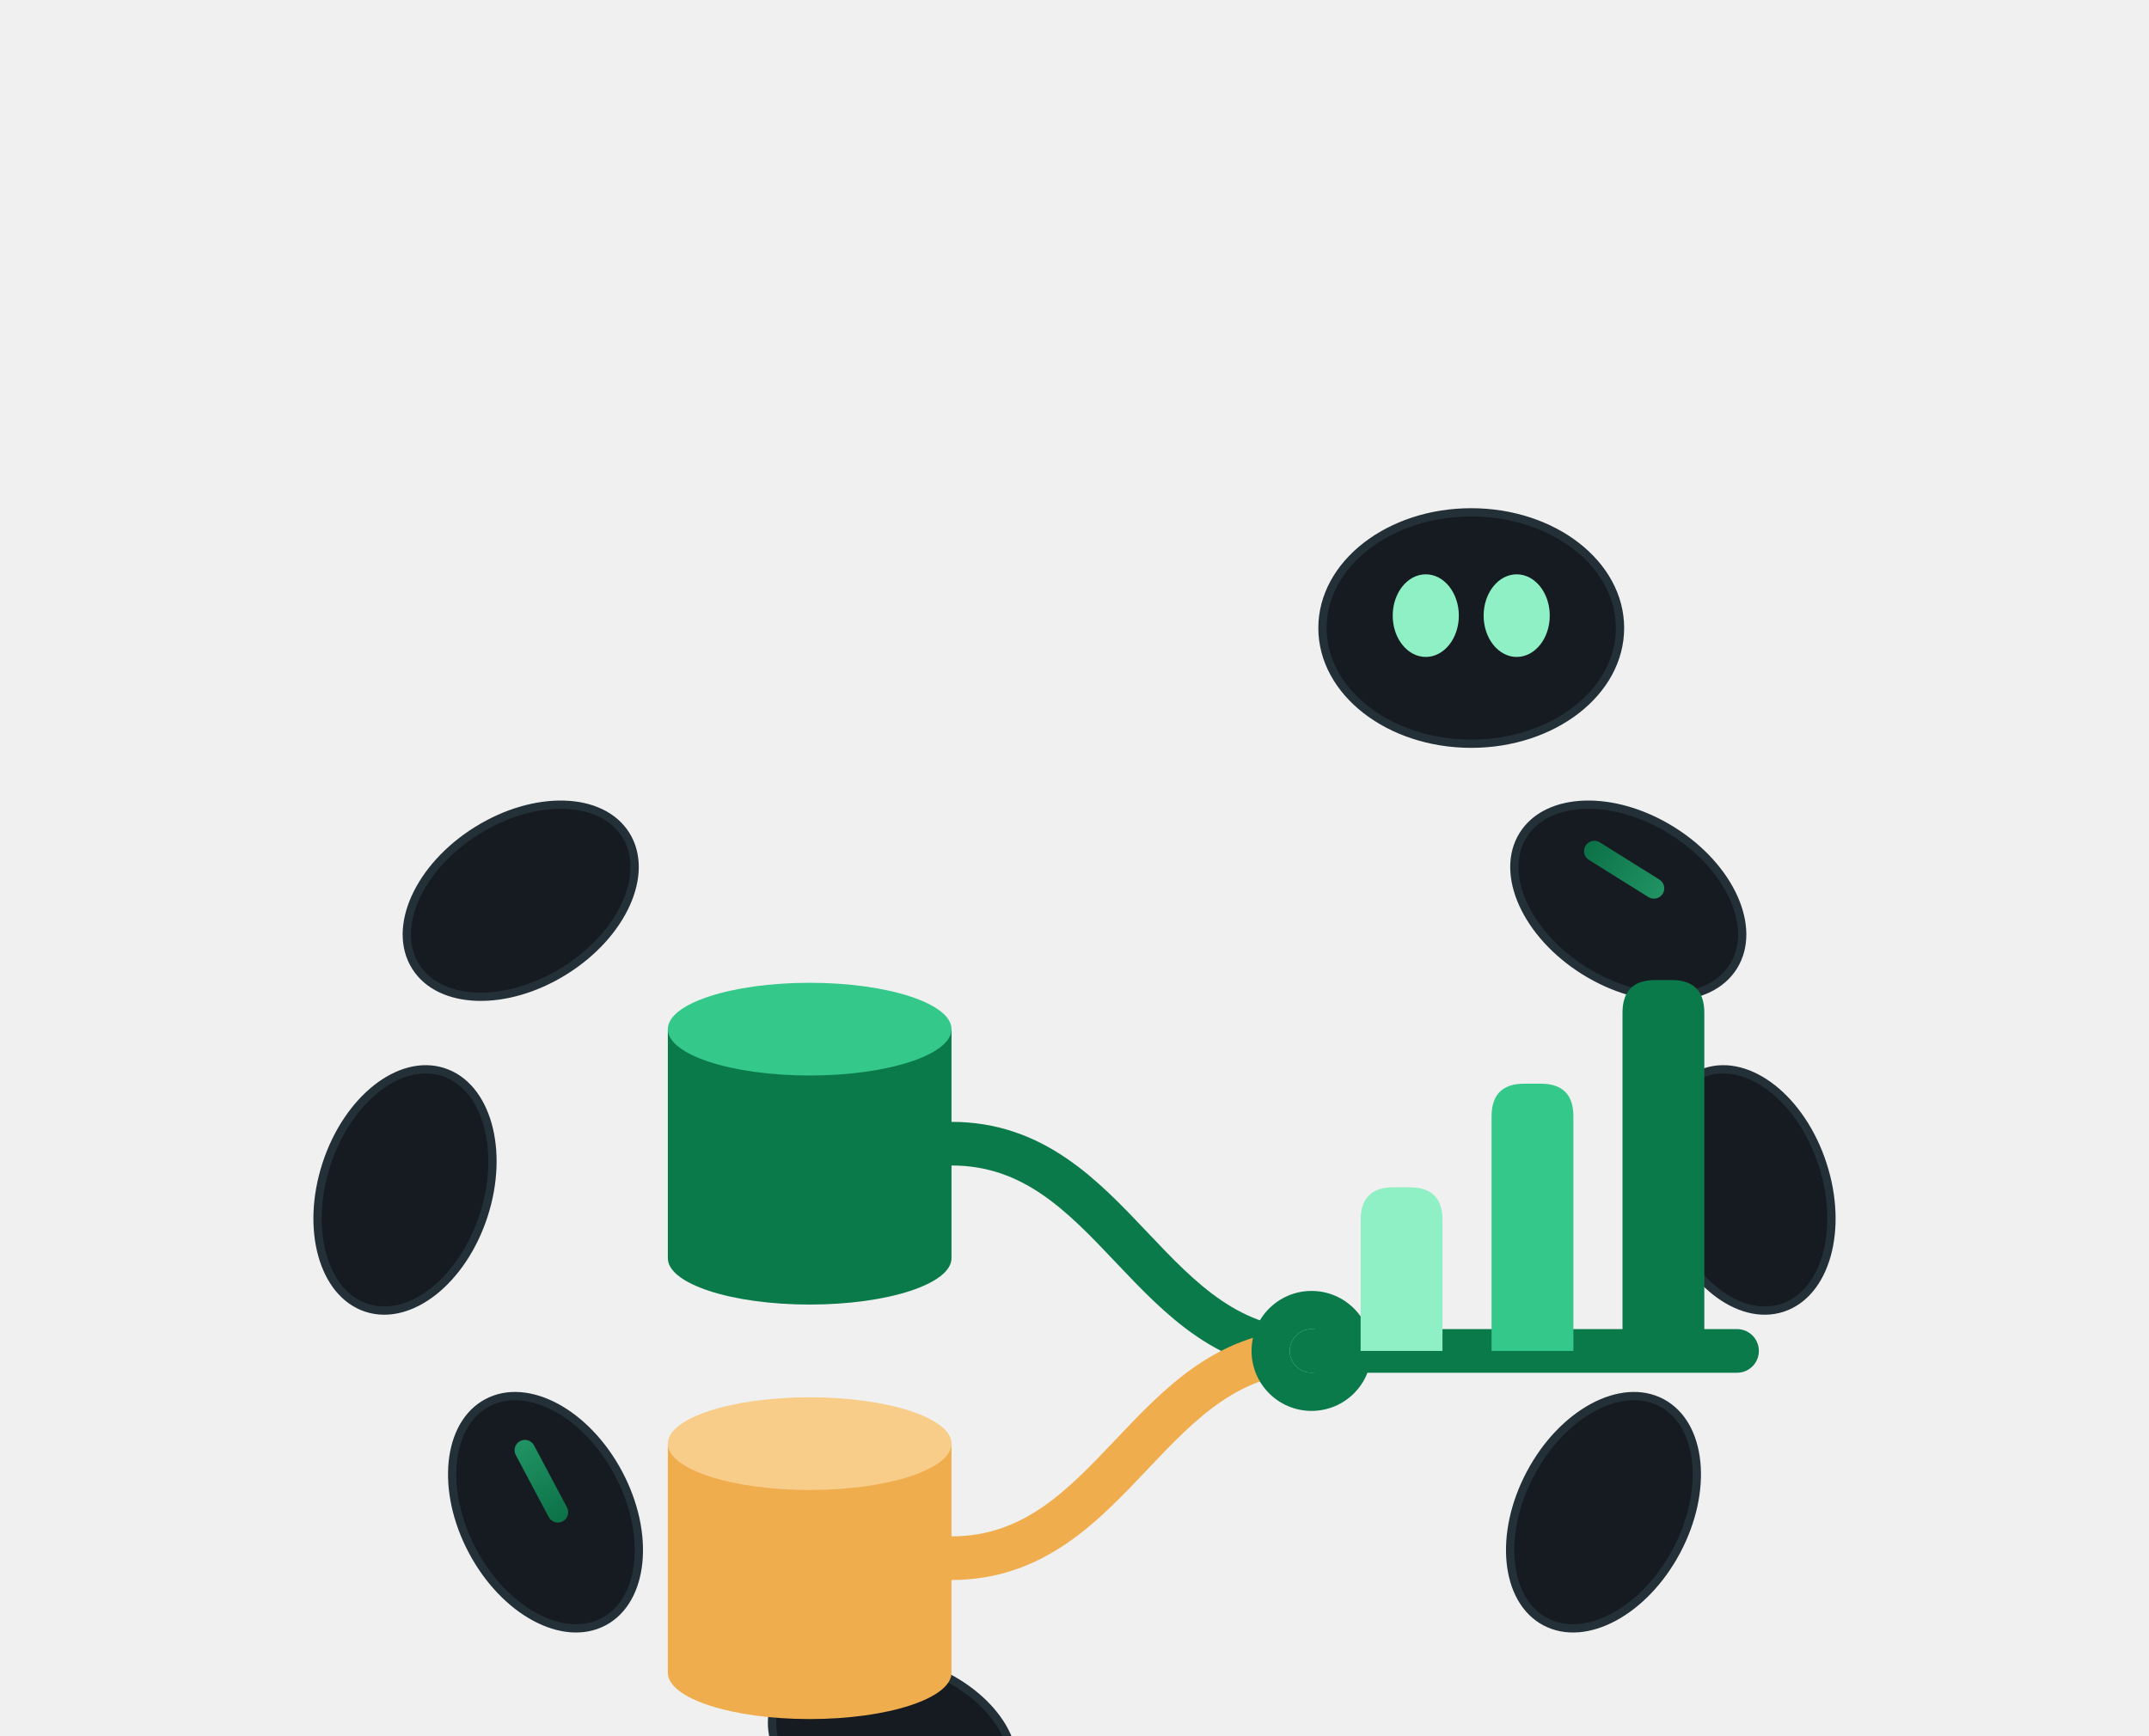
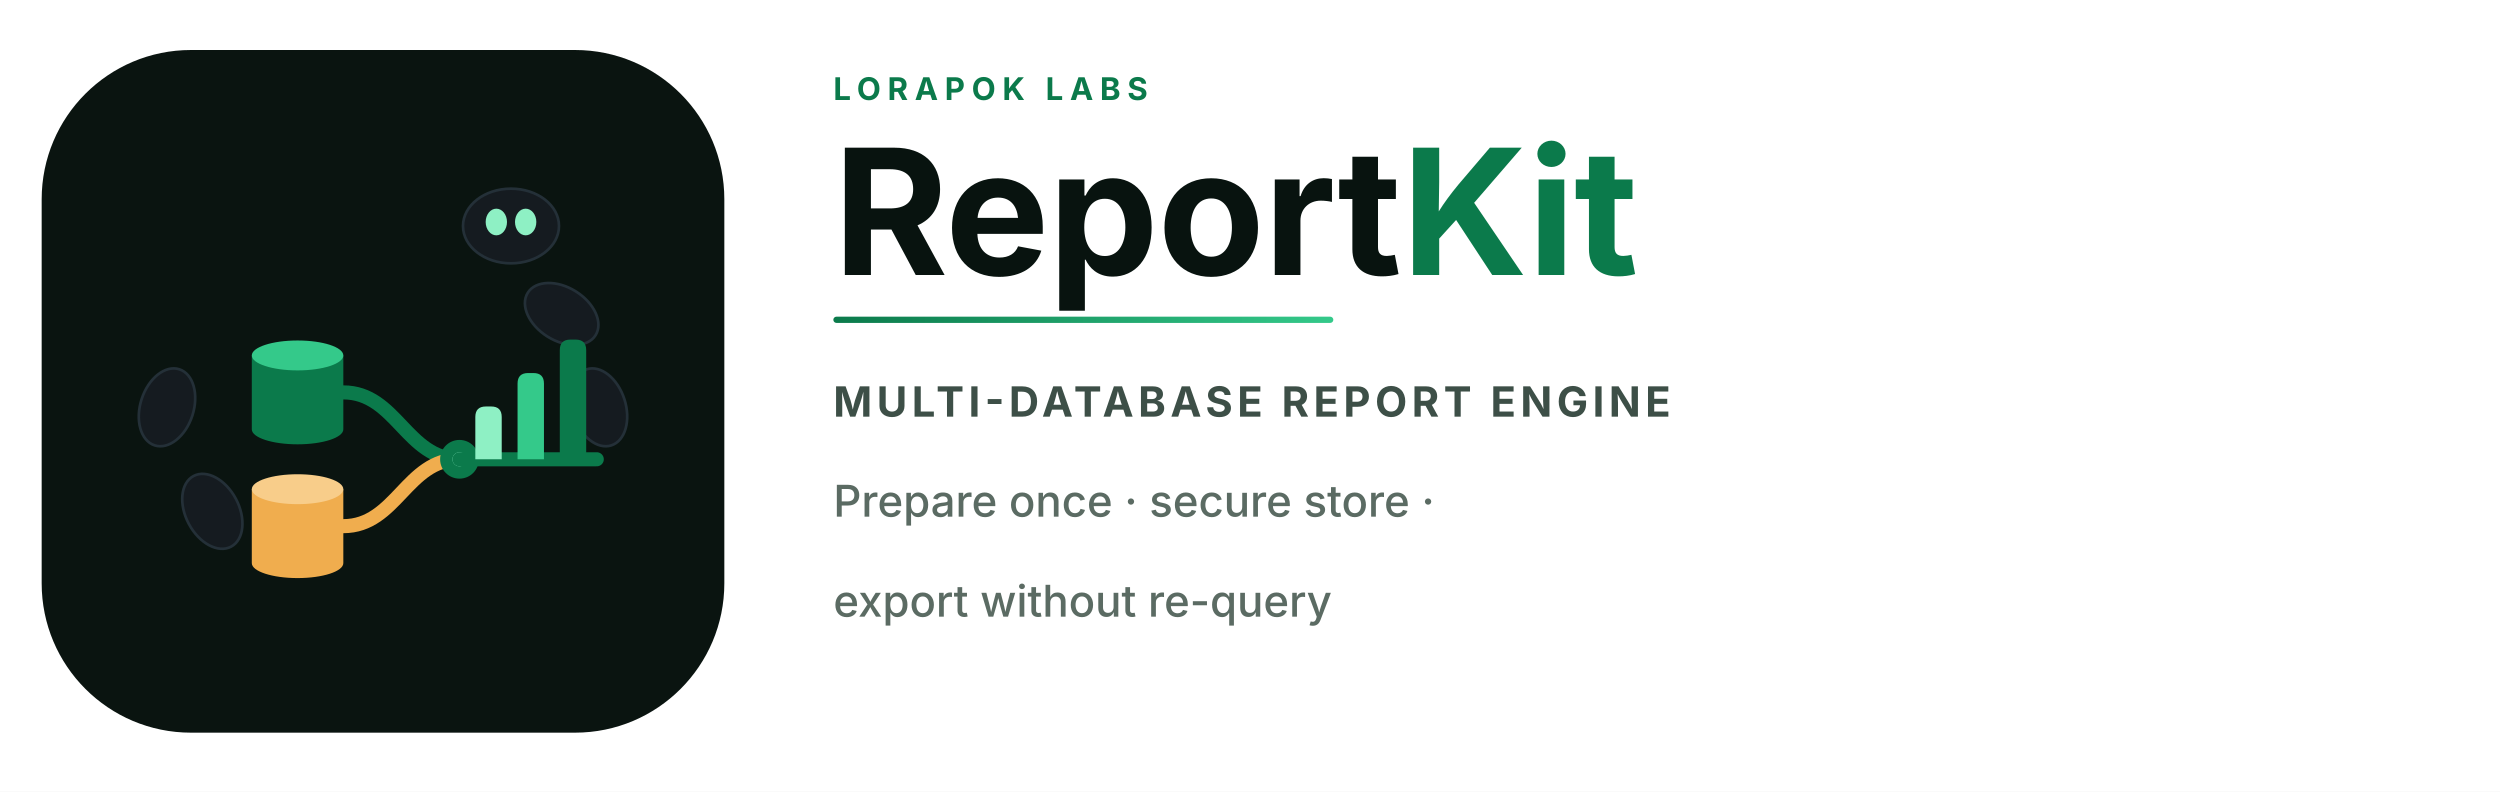
- <svg xmlns="http://www.w3.org/2000/svg" viewBox="0 0 520 420" width="520" height="420" role="img" aria-label="ReportKit">
+ <svg xmlns="http://www.w3.org/2000/svg" viewBox="0 0 1200 380" width="1200" height="380" role="img" aria-label="ReportKit">
  <defs>
-     <linearGradient id="panel" x1="0" y1="0" x2="1" y2="0">
+     <linearGradient id="accent" x1="0" y1="0" x2="1" y2="0">
      <stop offset="0" stop-color="#0b7a4b" />
-       <stop offset="1" stop-color="#22a06b" />
+       <stop offset="1" stop-color="#34c98a" />
    </linearGradient>
  </defs>
-   <g transform="translate(4 20)">
+   <rect width="1200" height="380" fill="#ffffff" />
+   <g transform="translate(20 24) scale(0.64)">
+     <rect width="512" height="512" rx="112" fill="#0a1410" />
    <g fill="#151b20" stroke="#243038" stroke-width="2">
      <ellipse cx="390" cy="198" rx="30" ry="20" transform="rotate(32 390 198)" />
      <ellipse cx="418" cy="268" rx="30" ry="20" transform="rotate(72 418 268)" />
-       <ellipse cx="384" cy="346" rx="30" ry="20" transform="rotate(118 384 346)" />
-       <ellipse cx="212" cy="402" rx="30" ry="20" transform="rotate(-162 212 402)" />
      <ellipse cx="128" cy="346" rx="30" ry="20" transform="rotate(-118 128 346)" />
      <ellipse cx="94" cy="268" rx="30" ry="20" transform="rotate(-72 94 268)" />
-       <ellipse cx="122" cy="198" rx="30" ry="20" transform="rotate(-32 122 198)" />
-     </g>
-     <g fill="url(#panel)" opacity="0.9">
-       <rect x="378" y="188" width="22" height="5" rx="2.5" transform="rotate(32 389 190.5)" />
-       <rect x="116" y="336" width="22" height="5" rx="2.5" transform="rotate(-118 127 338.5)" />
    </g>
    <g transform="translate(352 132)">
      <ellipse cx="0" cy="0" rx="36" ry="28" fill="#151b20" stroke="#243038" stroke-width="2" />
      <ellipse cx="-11" cy="-3" rx="8" ry="10" fill="#8ef0c4" />
      <ellipse cx="11" cy="-3" rx="8" ry="10" fill="#8ef0c4" />
    </g>
    <g transform="translate(118 138) scale(0.66)">
      <path d="M 164,180 C 224,180 236,256 296,256" fill="none" stroke="#0b7a4b" stroke-width="16" stroke-linecap="round" />
      <path d="M 164,332 C 224,332 236,256 296,256" fill="none" stroke="#f0ad4e" stroke-width="16" stroke-linecap="round" />
      <path d="M 60,138 L 60,222 A 52,17 0 0 0 164,222 L 164,138 Z" fill="#0b7a4b" />
      <ellipse cx="112" cy="138" rx="52" ry="17" fill="#34c98a" />
      <path d="M 60,290 L 60,374 A 52,17 0 0 0 164,374 L 164,290 Z" fill="#f0ad4e" />
      <ellipse cx="112" cy="290" rx="52" ry="17" fill="#f8cd8a" />
      <circle cx="296" cy="256" r="22" fill="#0b7a4b" />
      <circle cx="296" cy="256" r="8" fill="#8ef0c4" />
      <path d="M 296,256 L 452,256" fill="none" stroke="#0b7a4b" stroke-width="16" stroke-linecap="round" />
      <path d="M 314,256 L 314,208 Q 314,196 326,196 L 332,196 Q 344,196 344,208 L 344,256 Z" fill="#8ef0c4" />
      <path d="M 362,256 L 362,170 Q 362,158 374,158 L 380,158 Q 392,158 392,170 L 392,256 Z" fill="#34c98a" />
      <path d="M 410,256 L 410,132 Q 410,120 422,120 L 428,120 Q 440,120 440,132 L 440,256 Z" fill="#0b7a4b" />
    </g>
  </g>
+   <g transform="translate(400 0)">
+     <text x="0" y="48" font-family="Manrope, Inter, sans-serif" font-size="15" font-weight="700" fill="#0b7a4b" letter-spacing="3.2">LORAPOK LABS</text>
+     <text x="0" y="132" font-family="Sora, Manrope, Inter, sans-serif" font-size="84" font-weight="700" letter-spacing="-0.5" fill="#08130f">Report<tspan fill="#0b7a4b">Kit</tspan>
+     </text>
+     <rect x="0" y="152" width="240" height="3" rx="1.5" fill="url(#accent)" />
+     <text x="0" y="200" font-family="Manrope, Inter, sans-serif" font-size="20" font-weight="700" fill="#3d4f47" letter-spacing="2.2">MULTI-DATABASE REPORT ENGINE</text>
+     <text x="0" y="248" font-family="Manrope, Inter, sans-serif" font-size="21" font-weight="500" fill="#5b6b63">Prepare once · secure store ·</text>
+     <text x="0" y="296" font-family="Manrope, Inter, sans-serif" font-size="21" font-weight="500" fill="#5b6b63">export without re-query</text>
+   </g>
</svg>
